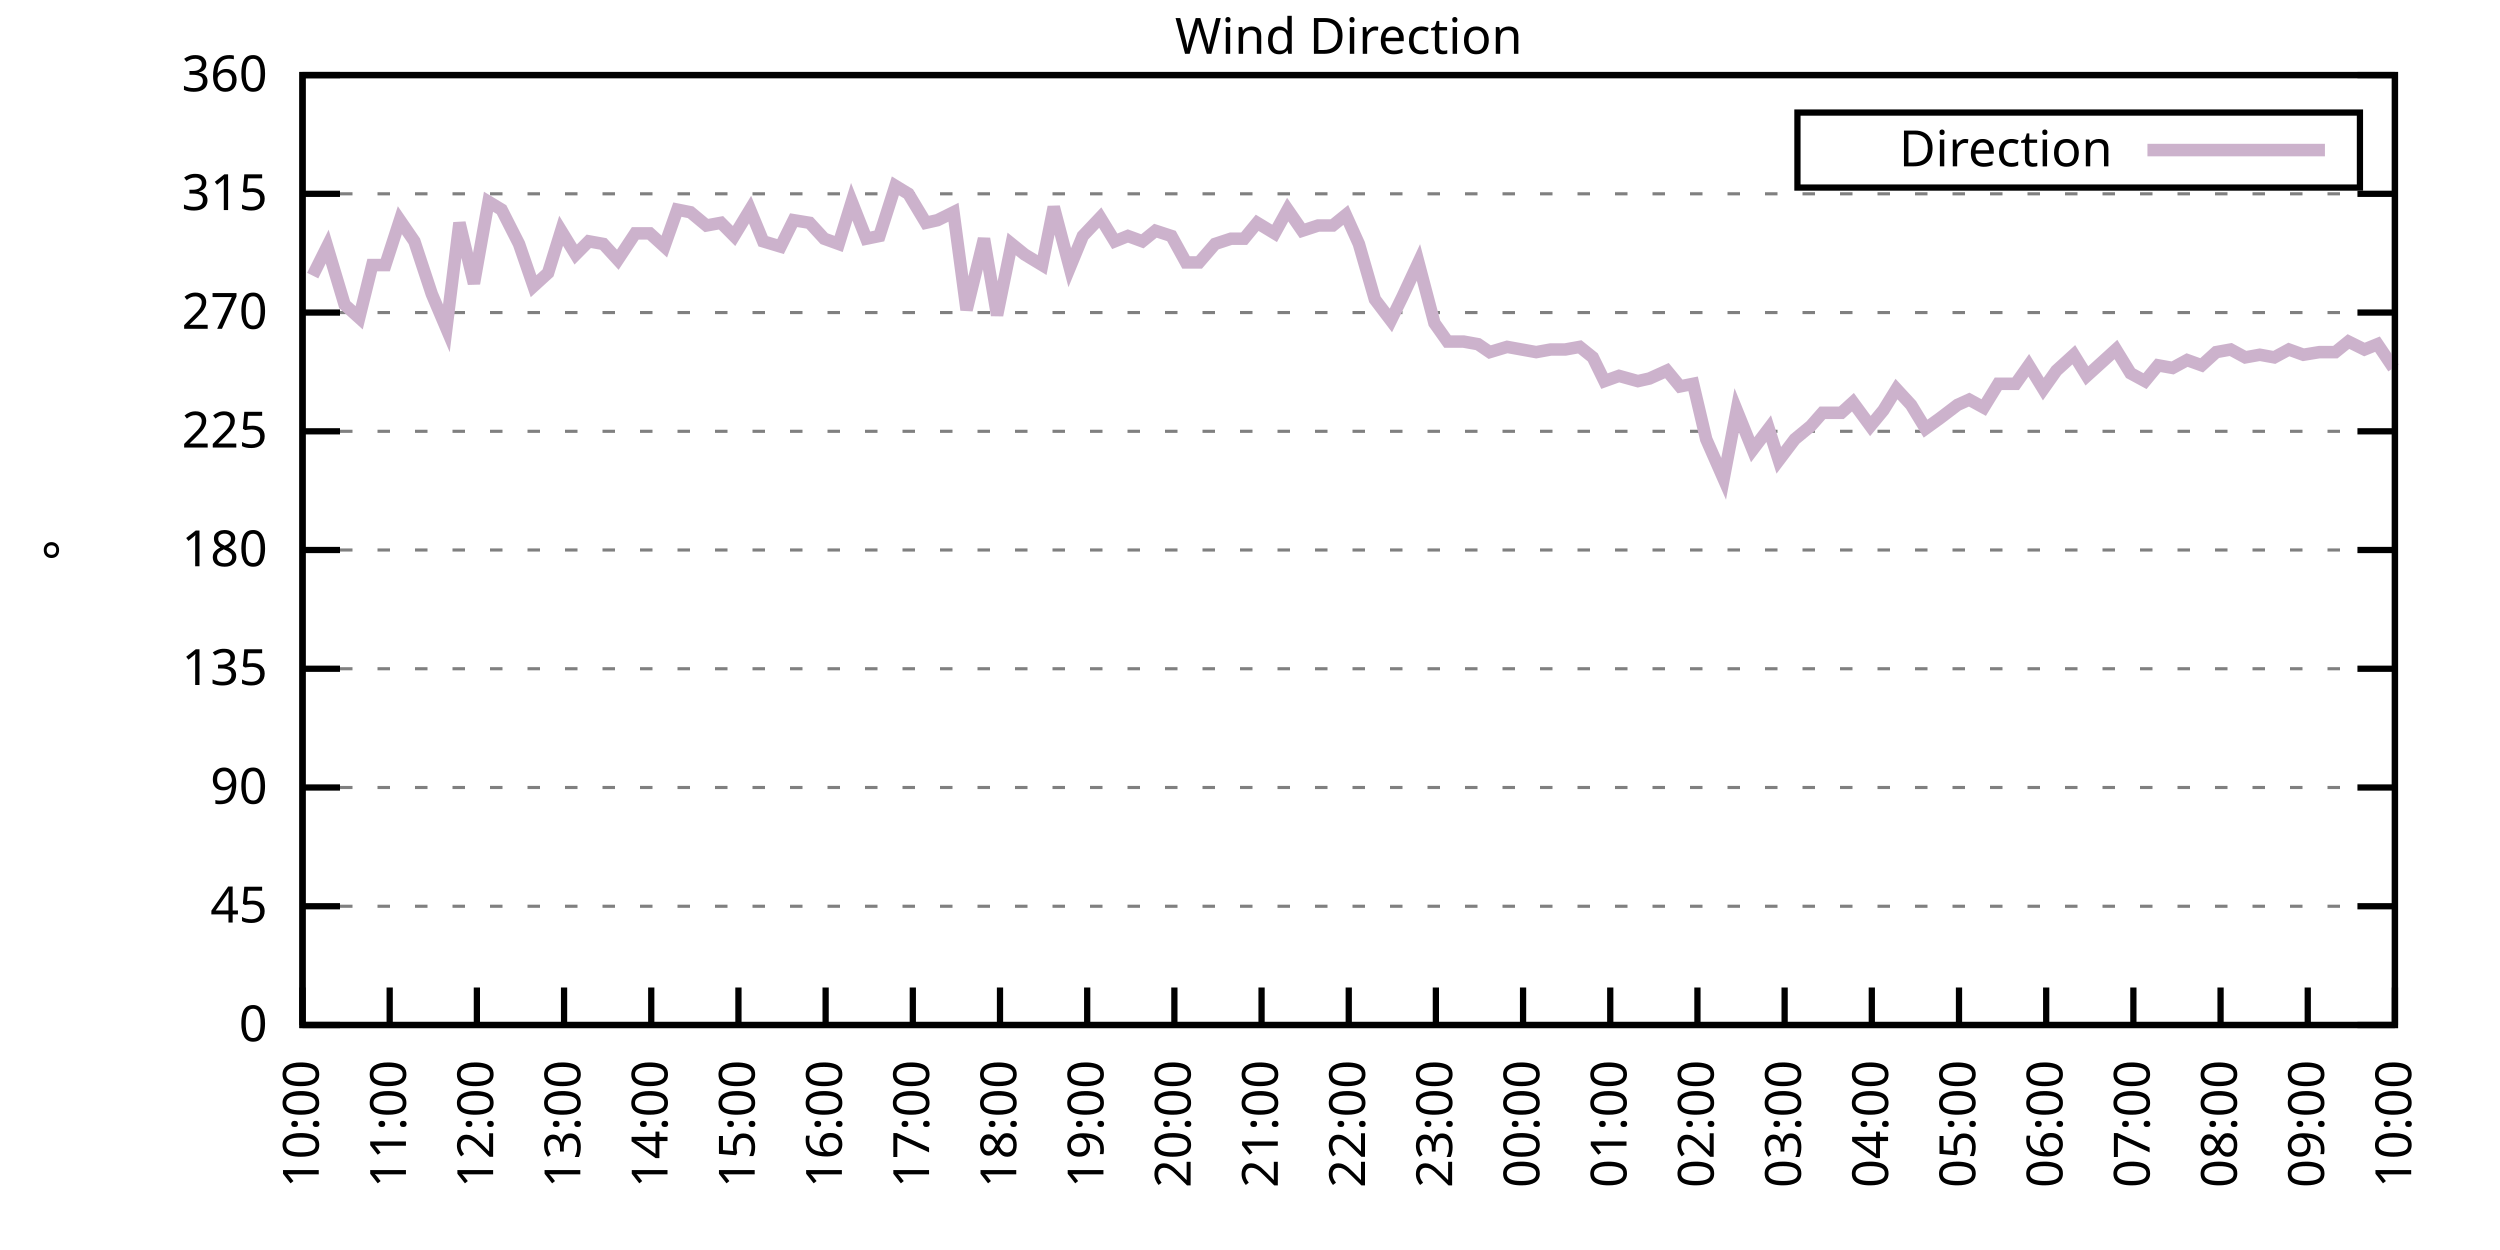
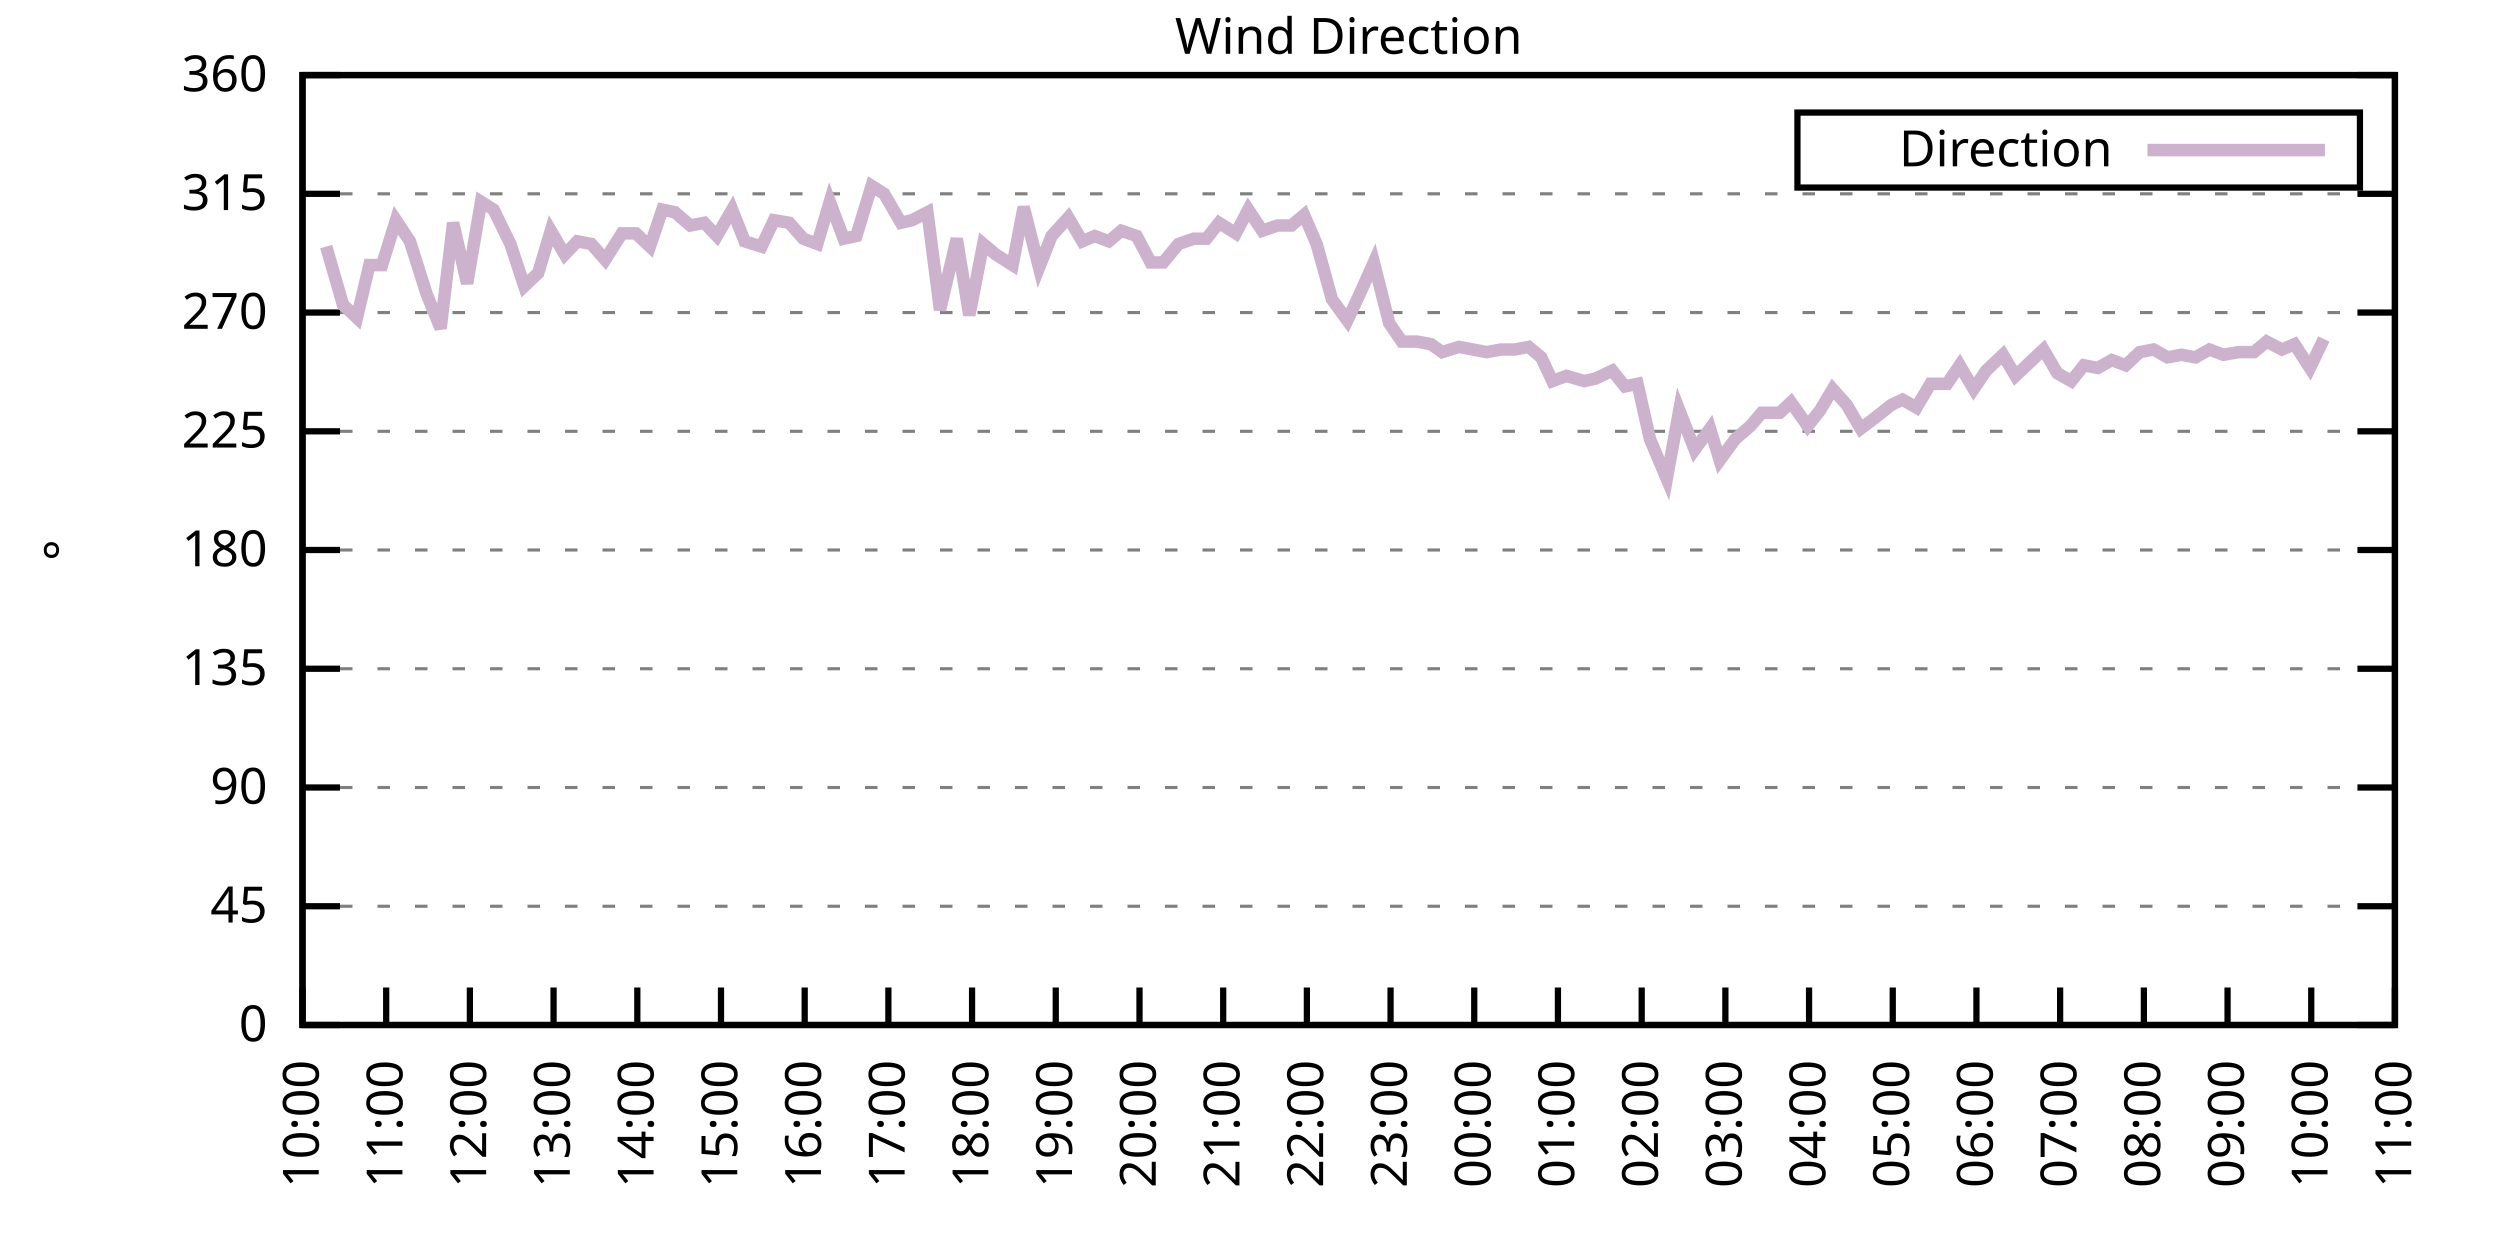
<svg xmlns="http://www.w3.org/2000/svg" xmlns:xlink="http://www.w3.org/1999/xlink" width="400" height="200" viewBox="0 0 400 200">
  <g id="gnuplot_canvas">
    <rect x="0" y="0" width="400" height="200" fill="none" />
    <defs>
      <circle id="gpDot" r="0.5" stroke-width="0.5" stroke="currentColor" />
      <path id="gpPt0" stroke-width="0.333" stroke="currentColor" d="M-1,0 h2 M0,-1 v2" />
      <path id="gpPt1" stroke-width="0.333" stroke="currentColor" d="M-1,-1 L1,1 M1,-1 L-1,1" />
      <path id="gpPt2" stroke-width="0.333" stroke="currentColor" d="M-1,0 L1,0 M0,-1 L0,1 M-1,-1 L1,1 M-1,1 L1,-1" />
      <rect id="gpPt3" stroke-width="0.333" stroke="currentColor" x="-1" y="-1" width="2" height="2" />
      <rect id="gpPt4" stroke-width="0.333" stroke="currentColor" fill="currentColor" x="-1" y="-1" width="2" height="2" />
      <circle id="gpPt5" stroke-width="0.333" stroke="currentColor" cx="0" cy="0" r="1" />
      <use xlink:href="#gpPt5" id="gpPt6" fill="currentColor" stroke="none" />
      <path id="gpPt7" stroke-width="0.333" stroke="currentColor" d="M0,-1.33 L-1.33,0.67 L1.33,0.67 z" />
      <use xlink:href="#gpPt7" id="gpPt8" fill="currentColor" stroke="none" />
      <use xlink:href="#gpPt7" id="gpPt9" stroke="currentColor" transform="rotate(180)" />
      <use xlink:href="#gpPt9" id="gpPt10" fill="currentColor" stroke="none" />
      <use xlink:href="#gpPt3" id="gpPt11" stroke="currentColor" transform="rotate(45)" />
      <use xlink:href="#gpPt11" id="gpPt12" fill="currentColor" stroke="none" />
      <path id="gpPt13" stroke-width="0.333" stroke="currentColor" d="M0,1.330 L1.265,0.411 L0.782,-1.067 L-0.782,-1.076 L-1.265,0.411 z" />
      <use xlink:href="#gpPt13" id="gpPt14" fill="currentColor" stroke="none" />
      <filter id="textbox" filterUnits="objectBoundingBox" x="0" y="0" height="1" width="1">
        <feFlood flood-color="white" flood-opacity="1" result="bgnd" />
        <feComposite in="SourceGraphic" in2="bgnd" operator="atop" />
      </filter>
      <filter id="greybox" filterUnits="objectBoundingBox" x="0" y="0" height="1" width="1">
        <feFlood flood-color="lightgrey" flood-opacity="1" result="grey" />
        <feComposite in="SourceGraphic" in2="grey" operator="atop" />
      </filter>
    </defs>
    <g fill="none" color="white" stroke="currentColor" stroke-width="1.00" stroke-linecap="butt" stroke-linejoin="miter">
</g>
    <g fill="none" color="black" stroke="currentColor" stroke-width="1.00" stroke-linecap="butt" stroke-linejoin="miter">
      <g stroke="none" shape-rendering="crispEdges">
        <polygon fill="rgb(255, 255, 255)" points="48.40,164.00 383.18,164.00 383.18,12.02 48.40,12.02 " />
      </g>
    </g>
    <g fill="none" color="black" stroke="currentColor" stroke-width="1.00" stroke-linecap="butt" stroke-linejoin="miter">
</g>
    <g fill="none" color="black" stroke="black" stroke-width="0.50" stroke-linecap="butt" stroke-linejoin="miter">
</g>
    <g fill="none" color="gray" stroke="currentColor" stroke-width="0.50" stroke-linecap="butt" stroke-linejoin="miter">
      <path stroke="gray" stroke-dasharray="2,4" class="gridline" d="M48.40,164.00 L383.19,164.00  " />
    </g>
    <g fill="none" color="gray" stroke="gray" stroke-width="1.00" stroke-linecap="butt" stroke-linejoin="miter">
</g>
    <g fill="none" color="black" stroke="currentColor" stroke-width="1.00" stroke-linecap="butt" stroke-linejoin="miter">
      <path stroke="black" d="M48.40,164.00 L54.40,164.00 M383.19,164.00 L377.19,164.00  " />
      <g transform="translate(42.80,166.60)" stroke="none" fill="black" font-family="Sans" font-size="8.00" text-anchor="end">
        <text>
          <tspan font-family="Sans"> 0</tspan>
        </text>
      </g>
    </g>
    <g fill="none" color="black" stroke="currentColor" stroke-width="1.00" stroke-linecap="butt" stroke-linejoin="miter">
</g>
    <g fill="none" color="black" stroke="black" stroke-width="0.50" stroke-linecap="butt" stroke-linejoin="miter">
</g>
    <g fill="none" color="gray" stroke="currentColor" stroke-width="0.50" stroke-linecap="butt" stroke-linejoin="miter">
      <path stroke="gray" stroke-dasharray="2,4" class="gridline" d="M48.40,145.00 L383.19,145.00  " />
    </g>
    <g fill="none" color="gray" stroke="gray" stroke-width="1.00" stroke-linecap="butt" stroke-linejoin="miter">
</g>
    <g fill="none" color="black" stroke="currentColor" stroke-width="1.00" stroke-linecap="butt" stroke-linejoin="miter">
      <path stroke="black" d="M48.40,145.00 L54.40,145.00 M383.19,145.00 L377.19,145.00  " />
      <g transform="translate(42.80,147.60)" stroke="none" fill="black" font-family="Sans" font-size="8.00" text-anchor="end">
        <text>
          <tspan font-family="Sans"> 45</tspan>
        </text>
      </g>
    </g>
    <g fill="none" color="black" stroke="currentColor" stroke-width="1.00" stroke-linecap="butt" stroke-linejoin="miter">
</g>
    <g fill="none" color="black" stroke="black" stroke-width="0.50" stroke-linecap="butt" stroke-linejoin="miter">
</g>
    <g fill="none" color="gray" stroke="currentColor" stroke-width="0.50" stroke-linecap="butt" stroke-linejoin="miter">
      <path stroke="gray" stroke-dasharray="2,4" class="gridline" d="M48.40,126.00 L383.19,126.00  " />
    </g>
    <g fill="none" color="gray" stroke="gray" stroke-width="1.00" stroke-linecap="butt" stroke-linejoin="miter">
</g>
    <g fill="none" color="black" stroke="currentColor" stroke-width="1.00" stroke-linecap="butt" stroke-linejoin="miter">
      <path stroke="black" d="M48.40,126.00 L54.40,126.00 M383.19,126.00 L377.19,126.00  " />
      <g transform="translate(42.80,128.60)" stroke="none" fill="black" font-family="Sans" font-size="8.00" text-anchor="end">
        <text>
          <tspan font-family="Sans"> 90</tspan>
        </text>
      </g>
    </g>
    <g fill="none" color="black" stroke="currentColor" stroke-width="1.00" stroke-linecap="butt" stroke-linejoin="miter">
</g>
    <g fill="none" color="black" stroke="black" stroke-width="0.50" stroke-linecap="butt" stroke-linejoin="miter">
</g>
    <g fill="none" color="gray" stroke="currentColor" stroke-width="0.50" stroke-linecap="butt" stroke-linejoin="miter">
      <path stroke="gray" stroke-dasharray="2,4" class="gridline" d="M48.40,107.00 L383.19,107.00  " />
    </g>
    <g fill="none" color="gray" stroke="gray" stroke-width="1.00" stroke-linecap="butt" stroke-linejoin="miter">
</g>
    <g fill="none" color="black" stroke="currentColor" stroke-width="1.00" stroke-linecap="butt" stroke-linejoin="miter">
      <path stroke="black" d="M48.40,107.00 L54.40,107.00 M383.19,107.00 L377.19,107.00  " />
      <g transform="translate(42.80,109.60)" stroke="none" fill="black" font-family="Sans" font-size="8.00" text-anchor="end">
        <text>
          <tspan font-family="Sans"> 135</tspan>
        </text>
      </g>
    </g>
    <g fill="none" color="black" stroke="currentColor" stroke-width="1.00" stroke-linecap="butt" stroke-linejoin="miter">
</g>
    <g fill="none" color="black" stroke="black" stroke-width="0.50" stroke-linecap="butt" stroke-linejoin="miter">
</g>
    <g fill="none" color="gray" stroke="currentColor" stroke-width="0.50" stroke-linecap="butt" stroke-linejoin="miter">
      <path stroke="gray" stroke-dasharray="2,4" class="gridline" d="M48.40,88.00 L383.19,88.00  " />
    </g>
    <g fill="none" color="gray" stroke="gray" stroke-width="1.00" stroke-linecap="butt" stroke-linejoin="miter">
</g>
    <g fill="none" color="black" stroke="currentColor" stroke-width="1.00" stroke-linecap="butt" stroke-linejoin="miter">
      <path stroke="black" d="M48.40,88.00 L54.40,88.00 M383.19,88.00 L377.19,88.00  " />
      <g transform="translate(42.80,90.60)" stroke="none" fill="black" font-family="Sans" font-size="8.00" text-anchor="end">
        <text>
          <tspan font-family="Sans"> 180</tspan>
        </text>
      </g>
    </g>
    <g fill="none" color="black" stroke="currentColor" stroke-width="1.00" stroke-linecap="butt" stroke-linejoin="miter">
</g>
    <g fill="none" color="black" stroke="black" stroke-width="0.50" stroke-linecap="butt" stroke-linejoin="miter">
</g>
    <g fill="none" color="gray" stroke="currentColor" stroke-width="0.50" stroke-linecap="butt" stroke-linejoin="miter">
      <path stroke="gray" stroke-dasharray="2,4" class="gridline" d="M48.40,69.01 L383.19,69.01  " />
    </g>
    <g fill="none" color="gray" stroke="gray" stroke-width="1.00" stroke-linecap="butt" stroke-linejoin="miter">
</g>
    <g fill="none" color="black" stroke="currentColor" stroke-width="1.00" stroke-linecap="butt" stroke-linejoin="miter">
      <path stroke="black" d="M48.40,69.01 L54.40,69.01 M383.19,69.01 L377.19,69.01  " />
      <g transform="translate(42.80,71.61)" stroke="none" fill="black" font-family="Sans" font-size="8.00" text-anchor="end">
        <text>
          <tspan font-family="Sans"> 225</tspan>
        </text>
      </g>
    </g>
    <g fill="none" color="black" stroke="currentColor" stroke-width="1.00" stroke-linecap="butt" stroke-linejoin="miter">
</g>
    <g fill="none" color="black" stroke="black" stroke-width="0.50" stroke-linecap="butt" stroke-linejoin="miter">
</g>
    <g fill="none" color="gray" stroke="currentColor" stroke-width="0.50" stroke-linecap="butt" stroke-linejoin="miter">
      <path stroke="gray" stroke-dasharray="2,4" class="gridline" d="M48.40,50.01 L383.19,50.01  " />
    </g>
    <g fill="none" color="gray" stroke="gray" stroke-width="1.00" stroke-linecap="butt" stroke-linejoin="miter">
</g>
    <g fill="none" color="black" stroke="currentColor" stroke-width="1.00" stroke-linecap="butt" stroke-linejoin="miter">
      <path stroke="black" d="M48.40,50.01 L54.40,50.01 M383.19,50.01 L377.19,50.01  " />
      <g transform="translate(42.80,52.61)" stroke="none" fill="black" font-family="Sans" font-size="8.00" text-anchor="end">
        <text>
          <tspan font-family="Sans"> 270</tspan>
        </text>
      </g>
    </g>
    <g fill="none" color="black" stroke="currentColor" stroke-width="1.00" stroke-linecap="butt" stroke-linejoin="miter">
</g>
    <g fill="none" color="black" stroke="black" stroke-width="0.50" stroke-linecap="butt" stroke-linejoin="miter">
</g>
    <g fill="none" color="gray" stroke="currentColor" stroke-width="0.50" stroke-linecap="butt" stroke-linejoin="miter">
      <path stroke="gray" stroke-dasharray="2,4" class="gridline" d="M48.40,31.01 L383.19,31.01  " />
    </g>
    <g fill="none" color="gray" stroke="gray" stroke-width="1.00" stroke-linecap="butt" stroke-linejoin="miter">
</g>
    <g fill="none" color="black" stroke="currentColor" stroke-width="1.00" stroke-linecap="butt" stroke-linejoin="miter">
      <path stroke="black" d="M48.40,31.01 L54.40,31.01 M383.19,31.01 L377.19,31.01  " />
      <g transform="translate(42.80,33.61)" stroke="none" fill="black" font-family="Sans" font-size="8.00" text-anchor="end">
        <text>
          <tspan font-family="Sans"> 315</tspan>
        </text>
      </g>
    </g>
    <g fill="none" color="black" stroke="currentColor" stroke-width="1.00" stroke-linecap="butt" stroke-linejoin="miter">
</g>
    <g fill="none" color="black" stroke="black" stroke-width="0.50" stroke-linecap="butt" stroke-linejoin="miter">
</g>
    <g fill="none" color="gray" stroke="currentColor" stroke-width="0.50" stroke-linecap="butt" stroke-linejoin="miter">
      <path stroke="gray" stroke-dasharray="2,4" class="gridline" d="M48.40,12.01 L383.19,12.01  " />
    </g>
    <g fill="none" color="gray" stroke="gray" stroke-width="1.00" stroke-linecap="butt" stroke-linejoin="miter">
</g>
    <g fill="none" color="black" stroke="currentColor" stroke-width="1.00" stroke-linecap="butt" stroke-linejoin="miter">
      <path stroke="black" d="M48.40,12.01 L54.40,12.01 M383.19,12.01 L377.19,12.01  " />
      <g transform="translate(42.80,14.61)" stroke="none" fill="black" font-family="Sans" font-size="8.00" text-anchor="end">
        <text>
          <tspan font-family="Sans"> 360</tspan>
        </text>
      </g>
    </g>
    <g fill="none" color="black" stroke="currentColor" stroke-width="1.00" stroke-linecap="butt" stroke-linejoin="miter">
      <path stroke="black" d="M48.40,164.00 L48.40,158.00  " />
      <g transform="translate(51.00,169.60) rotate(270.00)" stroke="none" fill="black" font-family="Sans" font-size="8.00" text-anchor="end">
        <text>
          <tspan font-family="Sans">10:00</tspan>
        </text>
      </g>
    </g>
    <g fill="none" color="black" stroke="currentColor" stroke-width="1.00" stroke-linecap="butt" stroke-linejoin="miter">
-       <path stroke="black" d="M62.35,164.00 L62.35,158.00  " />
-       <g transform="translate(64.95,169.60) rotate(270.00)" stroke="none" fill="black" font-family="Sans" font-size="8.00" text-anchor="end">
+       <path stroke="black" d="M61.79,164.00 L61.79,158.00  " />
+       <g transform="translate(64.39,169.60) rotate(270.00)" stroke="none" fill="black" font-family="Sans" font-size="8.00" text-anchor="end">
        <text>
          <tspan font-family="Sans">11:00</tspan>
        </text>
      </g>
    </g>
    <g fill="none" color="black" stroke="currentColor" stroke-width="1.00" stroke-linecap="butt" stroke-linejoin="miter">
-       <path stroke="black" d="M76.30,164.00 L76.30,158.00  " />
-       <g transform="translate(78.90,169.60) rotate(270.00)" stroke="none" fill="black" font-family="Sans" font-size="8.00" text-anchor="end">
+       <path stroke="black" d="M75.18,164.00 L75.18,158.00  " />
+       <g transform="translate(77.78,169.60) rotate(270.00)" stroke="none" fill="black" font-family="Sans" font-size="8.00" text-anchor="end">
        <text>
          <tspan font-family="Sans">12:00</tspan>
        </text>
      </g>
    </g>
    <g fill="none" color="black" stroke="currentColor" stroke-width="1.00" stroke-linecap="butt" stroke-linejoin="miter">
-       <path stroke="black" d="M90.25,164.00 L90.25,158.00  " />
-       <g transform="translate(92.85,169.60) rotate(270.00)" stroke="none" fill="black" font-family="Sans" font-size="8.00" text-anchor="end">
+       <path stroke="black" d="M88.57,164.00 L88.57,158.00  " />
+       <g transform="translate(91.17,169.60) rotate(270.00)" stroke="none" fill="black" font-family="Sans" font-size="8.00" text-anchor="end">
        <text>
          <tspan font-family="Sans">13:00</tspan>
        </text>
      </g>
    </g>
    <g fill="none" color="black" stroke="currentColor" stroke-width="1.00" stroke-linecap="butt" stroke-linejoin="miter">
-       <path stroke="black" d="M104.20,164.00 L104.20,158.00  " />
-       <g transform="translate(106.80,169.60) rotate(270.00)" stroke="none" fill="black" font-family="Sans" font-size="8.00" text-anchor="end">
+       <path stroke="black" d="M101.97,164.00 L101.97,158.00  " />
+       <g transform="translate(104.57,169.60) rotate(270.00)" stroke="none" fill="black" font-family="Sans" font-size="8.00" text-anchor="end">
        <text>
          <tspan font-family="Sans">14:00</tspan>
        </text>
      </g>
    </g>
    <g fill="none" color="black" stroke="currentColor" stroke-width="1.00" stroke-linecap="butt" stroke-linejoin="miter">
-       <path stroke="black" d="M118.15,164.00 L118.15,158.00  " />
-       <g transform="translate(120.75,169.60) rotate(270.00)" stroke="none" fill="black" font-family="Sans" font-size="8.00" text-anchor="end">
+       <path stroke="black" d="M115.36,164.00 L115.36,158.00  " />
+       <g transform="translate(117.96,169.60) rotate(270.00)" stroke="none" fill="black" font-family="Sans" font-size="8.00" text-anchor="end">
        <text>
          <tspan font-family="Sans">15:00</tspan>
        </text>
      </g>
    </g>
    <g fill="none" color="black" stroke="currentColor" stroke-width="1.00" stroke-linecap="butt" stroke-linejoin="miter">
-       <path stroke="black" d="M132.10,164.00 L132.10,158.00  " />
-       <g transform="translate(134.70,169.60) rotate(270.00)" stroke="none" fill="black" font-family="Sans" font-size="8.00" text-anchor="end">
+       <path stroke="black" d="M128.75,164.00 L128.75,158.00  " />
+       <g transform="translate(131.35,169.60) rotate(270.00)" stroke="none" fill="black" font-family="Sans" font-size="8.00" text-anchor="end">
        <text>
          <tspan font-family="Sans">16:00</tspan>
        </text>
      </g>
    </g>
    <g fill="none" color="black" stroke="currentColor" stroke-width="1.00" stroke-linecap="butt" stroke-linejoin="miter">
-       <path stroke="black" d="M146.05,164.00 L146.05,158.00  " />
-       <g transform="translate(148.65,169.60) rotate(270.00)" stroke="none" fill="black" font-family="Sans" font-size="8.00" text-anchor="end">
+       <path stroke="black" d="M142.14,164.00 L142.14,158.00  " />
+       <g transform="translate(144.74,169.60) rotate(270.00)" stroke="none" fill="black" font-family="Sans" font-size="8.00" text-anchor="end">
        <text>
          <tspan font-family="Sans">17:00</tspan>
        </text>
      </g>
    </g>
    <g fill="none" color="black" stroke="currentColor" stroke-width="1.00" stroke-linecap="butt" stroke-linejoin="miter">
-       <path stroke="black" d="M160.00,164.00 L160.00,158.00  " />
-       <g transform="translate(162.60,169.60) rotate(270.00)" stroke="none" fill="black" font-family="Sans" font-size="8.00" text-anchor="end">
+       <path stroke="black" d="M155.53,164.00 L155.53,158.00  " />
+       <g transform="translate(158.13,169.60) rotate(270.00)" stroke="none" fill="black" font-family="Sans" font-size="8.00" text-anchor="end">
        <text>
          <tspan font-family="Sans">18:00</tspan>
        </text>
      </g>
    </g>
    <g fill="none" color="black" stroke="currentColor" stroke-width="1.00" stroke-linecap="butt" stroke-linejoin="miter">
-       <path stroke="black" d="M173.95,164.00 L173.95,158.00  " />
-       <g transform="translate(176.55,169.60) rotate(270.00)" stroke="none" fill="black" font-family="Sans" font-size="8.00" text-anchor="end">
+       <path stroke="black" d="M168.92,164.00 L168.92,158.00  " />
+       <g transform="translate(171.52,169.60) rotate(270.00)" stroke="none" fill="black" font-family="Sans" font-size="8.00" text-anchor="end">
        <text>
          <tspan font-family="Sans">19:00</tspan>
        </text>
      </g>
    </g>
    <g fill="none" color="black" stroke="currentColor" stroke-width="1.00" stroke-linecap="butt" stroke-linejoin="miter">
-       <path stroke="black" d="M187.90,164.00 L187.90,158.00  " />
-       <g transform="translate(190.50,169.60) rotate(270.00)" stroke="none" fill="black" font-family="Sans" font-size="8.00" text-anchor="end">
+       <path stroke="black" d="M182.32,164.00 L182.32,158.00  " />
+       <g transform="translate(184.92,169.60) rotate(270.00)" stroke="none" fill="black" font-family="Sans" font-size="8.00" text-anchor="end">
        <text>
          <tspan font-family="Sans">20:00</tspan>
        </text>
      </g>
    </g>
    <g fill="none" color="black" stroke="currentColor" stroke-width="1.00" stroke-linecap="butt" stroke-linejoin="miter">
-       <path stroke="black" d="M201.85,164.00 L201.85,158.00  " />
-       <g transform="translate(204.45,169.60) rotate(270.00)" stroke="none" fill="black" font-family="Sans" font-size="8.00" text-anchor="end">
+       <path stroke="black" d="M195.71,164.00 L195.71,158.00  " />
+       <g transform="translate(198.31,169.60) rotate(270.00)" stroke="none" fill="black" font-family="Sans" font-size="8.00" text-anchor="end">
        <text>
          <tspan font-family="Sans">21:00</tspan>
        </text>
      </g>
    </g>
    <g fill="none" color="black" stroke="currentColor" stroke-width="1.00" stroke-linecap="butt" stroke-linejoin="miter">
-       <path stroke="black" d="M215.80,164.00 L215.80,158.00  " />
-       <g transform="translate(218.40,169.60) rotate(270.00)" stroke="none" fill="black" font-family="Sans" font-size="8.00" text-anchor="end">
+       <path stroke="black" d="M209.10,164.00 L209.10,158.00  " />
+       <g transform="translate(211.70,169.60) rotate(270.00)" stroke="none" fill="black" font-family="Sans" font-size="8.00" text-anchor="end">
        <text>
          <tspan font-family="Sans">22:00</tspan>
        </text>
      </g>
    </g>
    <g fill="none" color="black" stroke="currentColor" stroke-width="1.00" stroke-linecap="butt" stroke-linejoin="miter">
-       <path stroke="black" d="M229.74,164.00 L229.74,158.00  " />
-       <g transform="translate(232.34,169.60) rotate(270.00)" stroke="none" fill="black" font-family="Sans" font-size="8.00" text-anchor="end">
+       <path stroke="black" d="M222.49,164.00 L222.49,158.00  " />
+       <g transform="translate(225.09,169.60) rotate(270.00)" stroke="none" fill="black" font-family="Sans" font-size="8.00" text-anchor="end">
        <text>
          <tspan font-family="Sans">23:00</tspan>
        </text>
      </g>
    </g>
    <g fill="none" color="black" stroke="currentColor" stroke-width="1.00" stroke-linecap="butt" stroke-linejoin="miter">
-       <path stroke="black" d="M243.69,164.00 L243.69,158.00  " />
-       <g transform="translate(246.29,169.60) rotate(270.00)" stroke="none" fill="black" font-family="Sans" font-size="8.00" text-anchor="end">
+       <path stroke="black" d="M235.88,164.00 L235.88,158.00  " />
+       <g transform="translate(238.48,169.60) rotate(270.00)" stroke="none" fill="black" font-family="Sans" font-size="8.00" text-anchor="end">
        <text>
          <tspan font-family="Sans">00:00</tspan>
        </text>
      </g>
    </g>
    <g fill="none" color="black" stroke="currentColor" stroke-width="1.00" stroke-linecap="butt" stroke-linejoin="miter">
-       <path stroke="black" d="M257.64,164.00 L257.64,158.00  " />
-       <g transform="translate(260.24,169.60) rotate(270.00)" stroke="none" fill="black" font-family="Sans" font-size="8.00" text-anchor="end">
+       <path stroke="black" d="M249.27,164.00 L249.27,158.00  " />
+       <g transform="translate(251.87,169.60) rotate(270.00)" stroke="none" fill="black" font-family="Sans" font-size="8.00" text-anchor="end">
        <text>
          <tspan font-family="Sans">01:00</tspan>
        </text>
      </g>
    </g>
    <g fill="none" color="black" stroke="currentColor" stroke-width="1.00" stroke-linecap="butt" stroke-linejoin="miter">
-       <path stroke="black" d="M271.59,164.00 L271.59,158.00  " />
-       <g transform="translate(274.19,169.60) rotate(270.00)" stroke="none" fill="black" font-family="Sans" font-size="8.00" text-anchor="end">
+       <path stroke="black" d="M262.67,164.00 L262.67,158.00  " />
+       <g transform="translate(265.27,169.60) rotate(270.00)" stroke="none" fill="black" font-family="Sans" font-size="8.00" text-anchor="end">
        <text>
          <tspan font-family="Sans">02:00</tspan>
        </text>
      </g>
    </g>
    <g fill="none" color="black" stroke="currentColor" stroke-width="1.00" stroke-linecap="butt" stroke-linejoin="miter">
-       <path stroke="black" d="M285.54,164.00 L285.54,158.00  " />
-       <g transform="translate(288.14,169.60) rotate(270.00)" stroke="none" fill="black" font-family="Sans" font-size="8.00" text-anchor="end">
+       <path stroke="black" d="M276.06,164.00 L276.06,158.00  " />
+       <g transform="translate(278.66,169.60) rotate(270.00)" stroke="none" fill="black" font-family="Sans" font-size="8.00" text-anchor="end">
        <text>
          <tspan font-family="Sans">03:00</tspan>
        </text>
      </g>
    </g>
    <g fill="none" color="black" stroke="currentColor" stroke-width="1.00" stroke-linecap="butt" stroke-linejoin="miter">
-       <path stroke="black" d="M299.49,164.00 L299.49,158.00  " />
-       <g transform="translate(302.09,169.60) rotate(270.00)" stroke="none" fill="black" font-family="Sans" font-size="8.00" text-anchor="end">
+       <path stroke="black" d="M289.45,164.00 L289.45,158.00  " />
+       <g transform="translate(292.05,169.60) rotate(270.00)" stroke="none" fill="black" font-family="Sans" font-size="8.00" text-anchor="end">
        <text>
          <tspan font-family="Sans">04:00</tspan>
        </text>
      </g>
    </g>
    <g fill="none" color="black" stroke="currentColor" stroke-width="1.00" stroke-linecap="butt" stroke-linejoin="miter">
-       <path stroke="black" d="M313.44,164.00 L313.44,158.00  " />
-       <g transform="translate(316.04,169.60) rotate(270.00)" stroke="none" fill="black" font-family="Sans" font-size="8.00" text-anchor="end">
+       <path stroke="black" d="M302.84,164.00 L302.84,158.00  " />
+       <g transform="translate(305.44,169.60) rotate(270.00)" stroke="none" fill="black" font-family="Sans" font-size="8.00" text-anchor="end">
        <text>
          <tspan font-family="Sans">05:00</tspan>
        </text>
      </g>
    </g>
    <g fill="none" color="black" stroke="currentColor" stroke-width="1.00" stroke-linecap="butt" stroke-linejoin="miter">
-       <path stroke="black" d="M327.39,164.00 L327.39,158.00  " />
-       <g transform="translate(329.99,169.60) rotate(270.00)" stroke="none" fill="black" font-family="Sans" font-size="8.00" text-anchor="end">
+       <path stroke="black" d="M316.23,164.00 L316.23,158.00  " />
+       <g transform="translate(318.83,169.60) rotate(270.00)" stroke="none" fill="black" font-family="Sans" font-size="8.00" text-anchor="end">
        <text>
          <tspan font-family="Sans">06:00</tspan>
        </text>
      </g>
    </g>
    <g fill="none" color="black" stroke="currentColor" stroke-width="1.00" stroke-linecap="butt" stroke-linejoin="miter">
-       <path stroke="black" d="M341.34,164.00 L341.34,158.00  " />
-       <g transform="translate(343.94,169.60) rotate(270.00)" stroke="none" fill="black" font-family="Sans" font-size="8.00" text-anchor="end">
+       <path stroke="black" d="M329.62,164.00 L329.62,158.00  " />
+       <g transform="translate(332.22,169.60) rotate(270.00)" stroke="none" fill="black" font-family="Sans" font-size="8.00" text-anchor="end">
        <text>
          <tspan font-family="Sans">07:00</tspan>
        </text>
      </g>
    </g>
    <g fill="none" color="black" stroke="currentColor" stroke-width="1.00" stroke-linecap="butt" stroke-linejoin="miter">
-       <path stroke="black" d="M355.29,164.00 L355.29,158.00  " />
-       <g transform="translate(357.89,169.60) rotate(270.00)" stroke="none" fill="black" font-family="Sans" font-size="8.00" text-anchor="end">
+       <path stroke="black" d="M343.02,164.00 L343.02,158.00  " />
+       <g transform="translate(345.62,169.60) rotate(270.00)" stroke="none" fill="black" font-family="Sans" font-size="8.00" text-anchor="end">
        <text>
          <tspan font-family="Sans">08:00</tspan>
        </text>
      </g>
    </g>
    <g fill="none" color="black" stroke="currentColor" stroke-width="1.00" stroke-linecap="butt" stroke-linejoin="miter">
-       <path stroke="black" d="M369.24,164.00 L369.24,158.00  " />
-       <g transform="translate(371.84,169.60) rotate(270.00)" stroke="none" fill="black" font-family="Sans" font-size="8.00" text-anchor="end">
+       <path stroke="black" d="M356.41,164.00 L356.41,158.00  " />
+       <g transform="translate(359.01,169.60) rotate(270.00)" stroke="none" fill="black" font-family="Sans" font-size="8.00" text-anchor="end">
        <text>
          <tspan font-family="Sans">09:00</tspan>
+         </text>
+       </g>
+     </g>
+     <g fill="none" color="black" stroke="currentColor" stroke-width="1.00" stroke-linecap="butt" stroke-linejoin="miter">
+       <path stroke="black" d="M369.80,164.00 L369.80,158.00  " />
+       <g transform="translate(372.40,169.60) rotate(270.00)" stroke="none" fill="black" font-family="Sans" font-size="8.00" text-anchor="end">
+         <text>
+           <tspan font-family="Sans">10:00</tspan>
        </text>
      </g>
    </g>
    <g fill="none" color="black" stroke="currentColor" stroke-width="1.00" stroke-linecap="butt" stroke-linejoin="miter">
      <path stroke="black" d="M383.19,164.00 L383.19,158.00  " />
      <g transform="translate(385.79,169.60) rotate(270.00)" stroke="none" fill="black" font-family="Sans" font-size="8.00" text-anchor="end">
        <text>
-           <tspan font-family="Sans">10:00</tspan>
+           <tspan font-family="Sans">11:00</tspan>
        </text>
      </g>
    </g>
    <g fill="none" color="black" stroke="currentColor" stroke-width="1.00" stroke-linecap="butt" stroke-linejoin="miter">
</g>
    <g fill="none" color="black" stroke="currentColor" stroke-width="1.00" stroke-linecap="butt" stroke-linejoin="miter">
      <path stroke="black" d="M48.40,12.01 L48.40,164.00 L383.19,164.00 L383.19,12.01 L48.40,12.01 Z  " />
    </g>
    <g fill="none" color="black" stroke="currentColor" stroke-width="1.00" stroke-linecap="butt" stroke-linejoin="miter">
</g>
    <g fill="none" color="black" stroke="currentColor" stroke-width="1.00" stroke-linecap="butt" stroke-linejoin="miter">
      <path stroke="black" d="M287.59,30.01 L287.59,18.01 L377.59,18.01 L377.59,30.01 L287.59,30.01 Z  " />
    </g>
    <g id="Wind_direction_plot_1">
      <g fill="none" color="white" stroke="black" stroke-width="2.00" stroke-linecap="butt" stroke-linejoin="miter">
</g>
      <g fill="none" color="black" stroke="currentColor" stroke-width="2.00" stroke-linecap="butt" stroke-linejoin="miter">
        <g transform="translate(337.99,26.61)" stroke="none" fill="black" font-family="Sans" font-size="8.00" text-anchor="end">
          <text>
            <tspan font-family="Sans">Direction</tspan>
          </text>
        </g>
      </g>
      <g fill="none" color="black" stroke="currentColor" stroke-width="2.00" stroke-linecap="butt" stroke-linejoin="miter">
-         <path stroke="rgb(204, 178, 204)" d="M343.59,24.01 L371.99,24.01 M50.03,44.10 L52.35,39.45 L55.14,48.74 L57.47,50.85 L59.56,42.41 L61.65,42.41   L63.98,35.23 L66.30,38.61 L69.09,47.05 L71.42,52.54 L73.51,35.65 L75.83,45.36 L78.16,32.28 L80.25,33.54   L83.04,39.03 L85.37,45.79 L87.69,43.67 L89.78,36.92 L92.11,40.72 L94.20,38.61 L96.53,39.03 L98.85,41.56   L101.64,37.34 L103.97,37.34 L106.29,39.45 L108.38,33.54 L110.48,33.96 L113.03,36.08 L115.36,35.65 L117.45,37.76   L120.01,33.54 L122.10,38.61 L124.89,39.45 L126.98,35.23 L129.54,35.65 L131.87,38.19 L134.19,39.03 L136.28,32.28   L138.61,38.19 L140.70,37.76 L143.26,29.74 L145.35,31.01 L148.14,35.65 L150.00,35.23 L152.56,33.96 L154.65,49.59   L157.44,38.19 L159.53,50.43 L161.86,39.03 L163.95,40.72 L166.74,42.41 L168.60,33.12 L171.16,42.83 L173.25,37.76   L176.04,34.81 L178.36,38.61 L180.46,37.76 L182.78,38.61 L184.87,36.92 L187.43,37.76 L189.76,41.99 L191.85,41.99   L194.41,39.03 L196.96,38.19 L199.06,38.19 L201.15,35.65 L203.94,37.34 L206.03,33.54 L208.36,36.92 L210.91,36.08   L213.24,36.08 L215.33,34.39 L217.42,39.03 L219.98,47.90 L222.54,51.27 L224.40,47.47 L226.95,41.99 L229.51,51.70   L231.60,54.65 L234.16,54.65 L236.49,55.07 L238.35,56.34 L241.14,55.50 L243.46,55.92 L245.79,56.34 L248.11,55.92   L250.44,55.92 L252.76,55.50 L254.85,57.18 L256.71,60.98 L259.04,60.14 L262.06,60.98 L263.92,60.56 L266.71,59.30   L268.80,61.83 L270.90,61.41 L272.99,70.27 L275.78,76.61 L277.87,65.63 L280.43,71.96 L282.99,68.58 L284.61,73.65   L287.17,70.27 L289.73,68.16 L291.59,66.05 L294.61,66.05 L296.47,64.36 L299.26,68.16 L301.35,65.63 L303.44,62.25   L305.77,64.78 L308.09,68.58 L310.42,66.90 L313.21,64.78 L315.07,63.94 L317.39,65.21 L319.72,61.41 L322.51,61.41   L324.60,58.45 L326.93,62.25 L329.02,59.30 L331.81,56.76 L333.90,60.14 L336.23,58.03 L338.55,55.92 L340.88,59.72   L343.20,60.98 L345.29,58.45 L347.62,58.87 L349.94,57.61 L352.27,58.45 L354.59,56.34 L356.92,55.92 L359.24,57.18   L361.57,56.76 L363.89,57.18 L366.22,55.92 L368.54,56.76 L371.10,56.34 L373.66,56.34 L375.75,54.65 L378.31,55.92   L380.40,55.07 L382.96,58.87  " />
+         <path stroke="rgb(204, 178, 204)" d="M343.59,24.01 L371.99,24.01 M52.19,39.45 L54.87,48.74 L57.10,50.85 L59.11,42.41 L61.12,42.41 L63.35,35.23   L65.59,38.61 L68.26,47.05 L70.50,52.54 L72.50,35.65 L74.74,45.36 L76.97,32.28 L78.98,33.54 L81.66,39.03   L83.89,45.79 L86.12,43.67 L88.13,36.92 L90.36,40.72 L92.37,38.61 L94.60,39.03 L96.83,41.56 L99.51,37.34   L101.74,37.34 L103.98,39.45 L105.98,33.54 L107.99,33.96 L110.45,36.08 L112.68,35.65 L114.69,37.76 L117.14,33.54   L119.15,38.61 L121.83,39.45 L123.84,35.23 L126.29,35.65 L128.53,38.19 L130.76,39.03 L132.77,32.28 L135.00,38.19   L137.01,37.76 L139.46,29.74 L141.47,31.01 L144.15,35.65 L145.94,35.23 L148.39,33.96 L150.40,49.59 L153.08,38.19   L155.09,50.43 L157.32,39.03 L159.33,40.72 L162.01,42.41 L163.79,33.12 L166.25,42.83 L168.25,37.76 L170.93,34.81   L173.17,38.61 L175.17,37.76 L177.41,38.61 L179.41,36.92 L181.87,37.76 L184.10,41.99 L186.11,41.99 L188.57,39.03   L191.02,38.19 L193.03,38.19 L195.04,35.65 L197.72,37.34 L199.73,33.54 L201.96,36.92 L204.41,36.08 L206.64,36.08   L208.65,34.39 L210.66,39.03 L213.12,47.90 L215.57,51.27 L217.36,47.47 L219.81,41.99 L222.27,51.70 L224.28,54.65   L226.73,54.65 L228.96,55.07 L230.75,56.34 L233.43,55.50 L235.66,55.92 L237.89,56.34 L240.12,55.92 L242.36,55.92   L244.59,55.50 L246.60,57.18 L248.38,60.98 L250.61,60.14 L253.51,60.98 L255.30,60.56 L257.98,59.30 L259.99,61.83   L262.00,61.41 L264.00,70.27 L266.68,76.61 L268.69,65.63 L271.15,71.96 L273.60,68.58 L275.16,73.65 L277.62,70.27   L280.07,68.16 L281.86,66.05 L284.76,66.05 L286.55,64.36 L289.23,68.16 L291.23,65.63 L293.24,62.25 L295.48,64.78   L297.71,68.58 L299.94,66.90 L302.62,64.78 L304.40,63.94 L306.63,65.21 L308.87,61.41 L311.54,61.41 L313.55,58.45   L315.79,62.25 L317.79,59.30 L320.47,56.76 L322.48,60.14 L324.71,58.03 L326.95,55.92 L329.18,59.72 L331.41,60.98   L333.42,58.45 L335.65,58.87 L337.88,57.61 L340.11,58.45 L342.35,56.34 L344.58,55.92 L346.81,57.18 L349.04,56.76   L351.27,57.18 L353.51,55.92 L355.74,56.76 L358.19,56.34 L360.65,56.34 L362.66,54.65 L365.11,55.92 L367.12,55.07   L369.58,58.87 L371.81,54.23  " />
      </g>
    </g>
    <g fill="none" color="black" stroke="currentColor" stroke-width="2.00" stroke-linecap="butt" stroke-linejoin="miter">
</g>
    <g fill="none" color="black" stroke="black" stroke-width="1.00" stroke-linecap="butt" stroke-linejoin="miter">
</g>
    <g fill="none" color="black" stroke="currentColor" stroke-width="1.00" stroke-linecap="butt" stroke-linejoin="miter">
      <path stroke="black" d="M48.40,12.01 L48.40,164.00 L383.19,164.00 L383.19,12.01 L48.40,12.01 Z  " />
      <g transform="translate(12.80,88.01) rotate(270.00)" stroke="none" fill="black" font-family="Sans" font-size="8.00" text-anchor="middle">
        <text>
          <tspan font-family="Sans">°</tspan>
        </text>
      </g>
    </g>
    <g fill="none" color="black" stroke="currentColor" stroke-width="1.00" stroke-linecap="butt" stroke-linejoin="miter">
</g>
    <g fill="none" color="black" stroke="currentColor" stroke-width="1.00" stroke-linecap="butt" stroke-linejoin="miter">
      <g transform="translate(215.79,8.61)" stroke="none" fill="black" font-family="Sans" font-size="8.00" text-anchor="middle">
        <text>
          <tspan font-family="Sans">Wind Direction</tspan>
        </text>
      </g>
    </g>
    <g fill="none" color="black" stroke="currentColor" stroke-width="1.00" stroke-linecap="butt" stroke-linejoin="miter">
</g>
  </g>
</svg>
